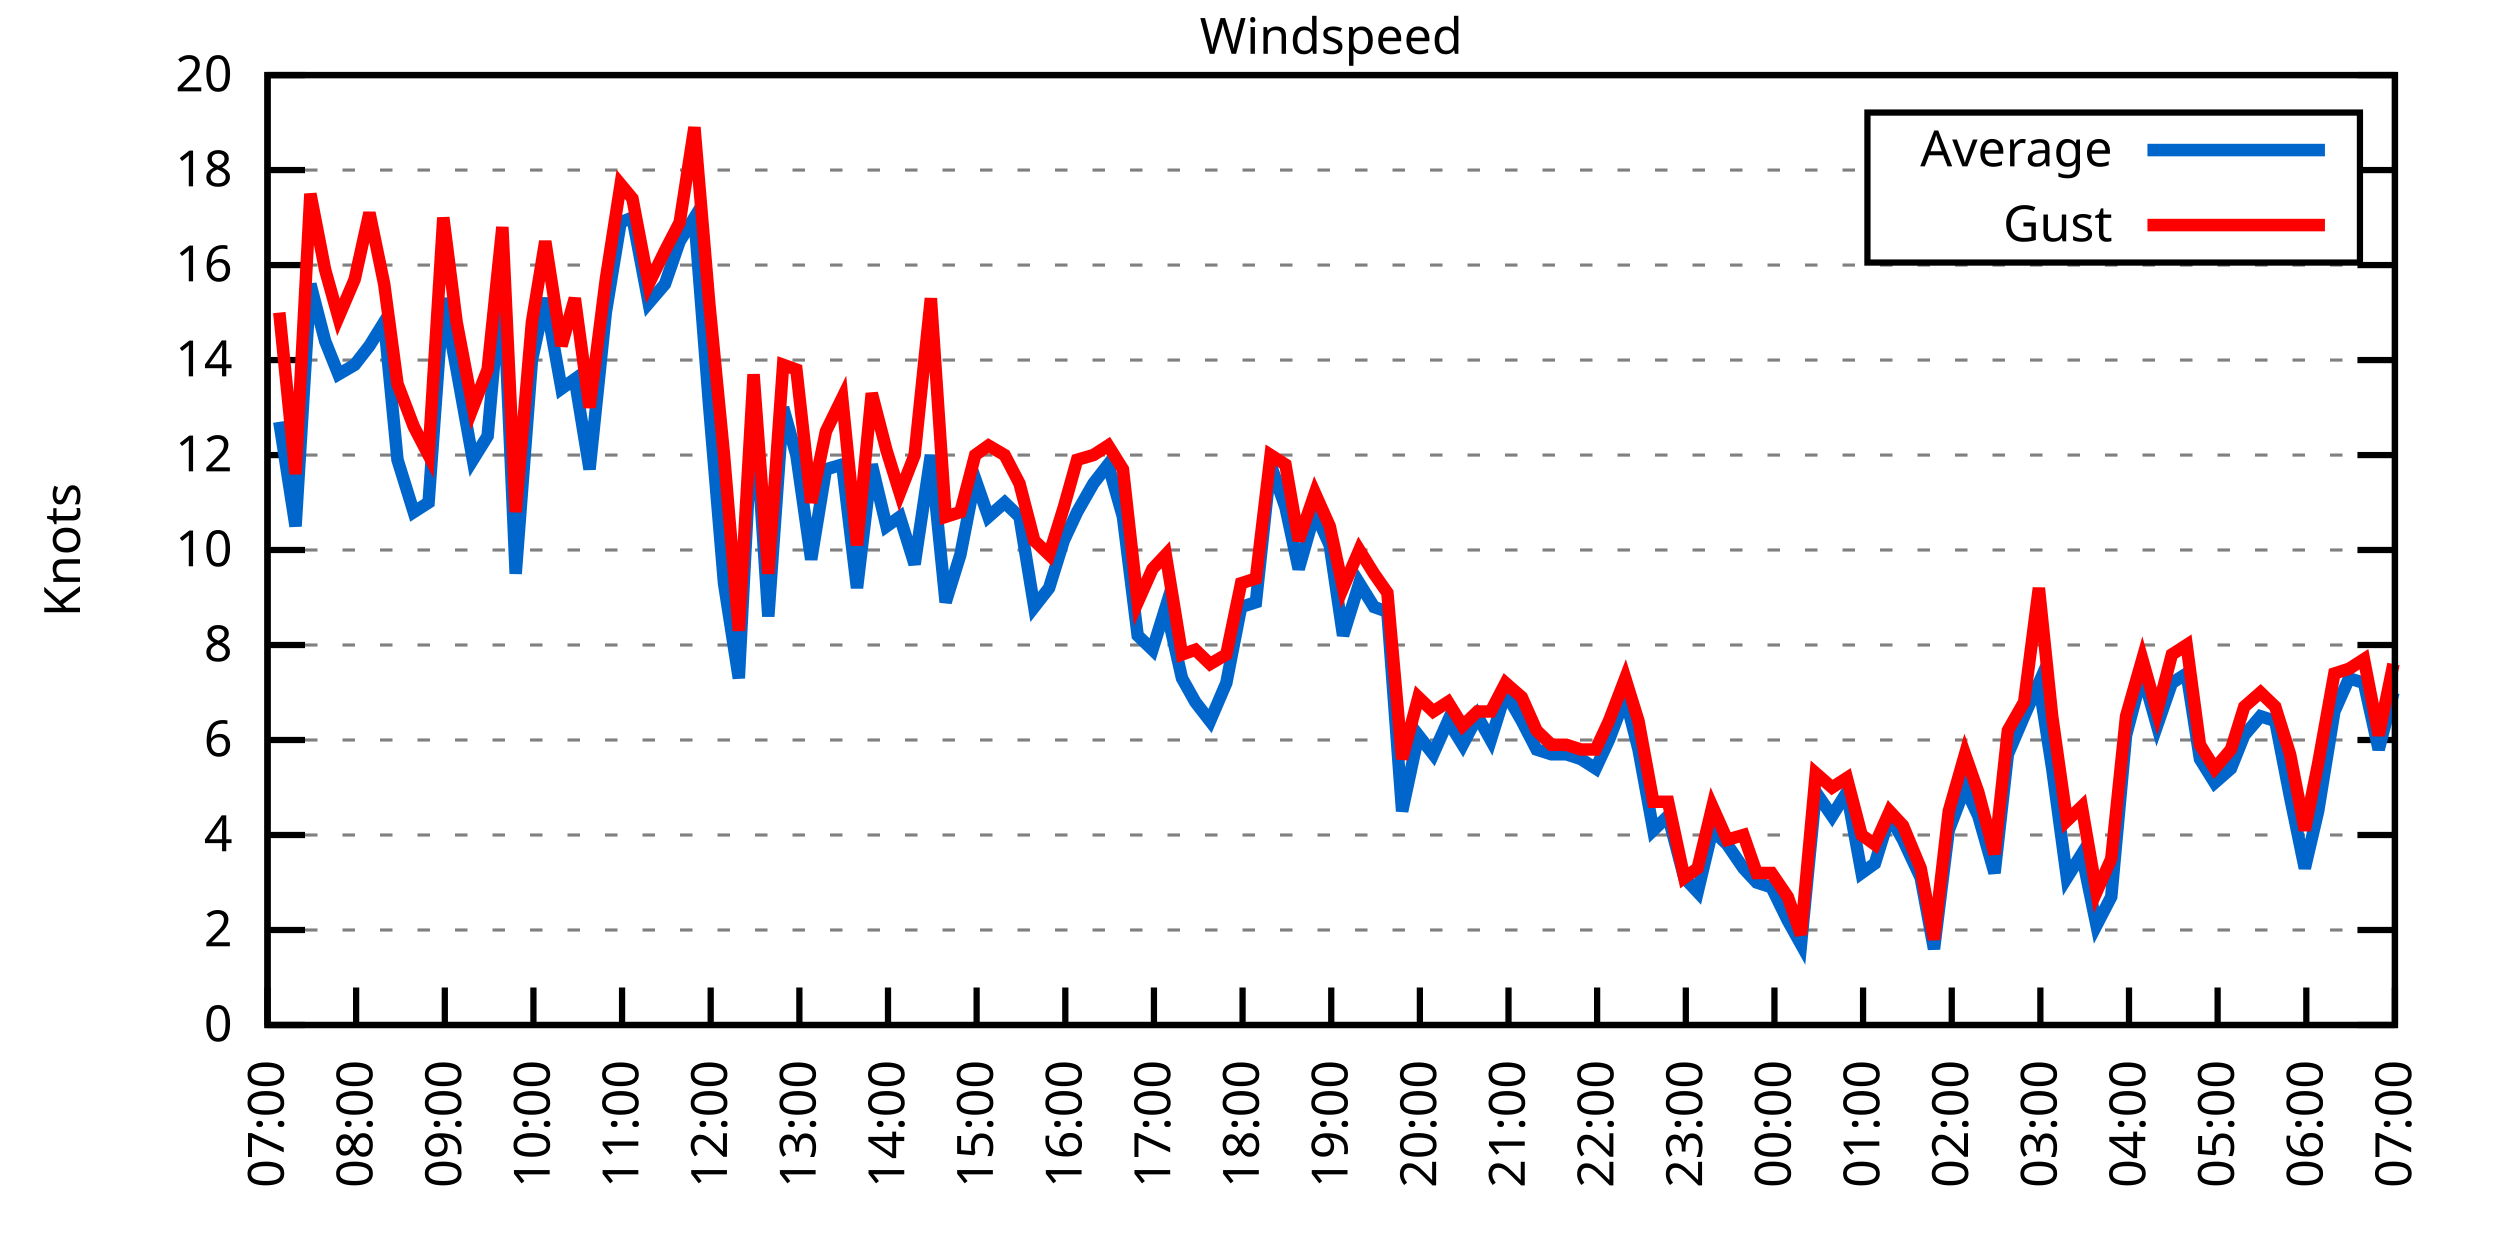
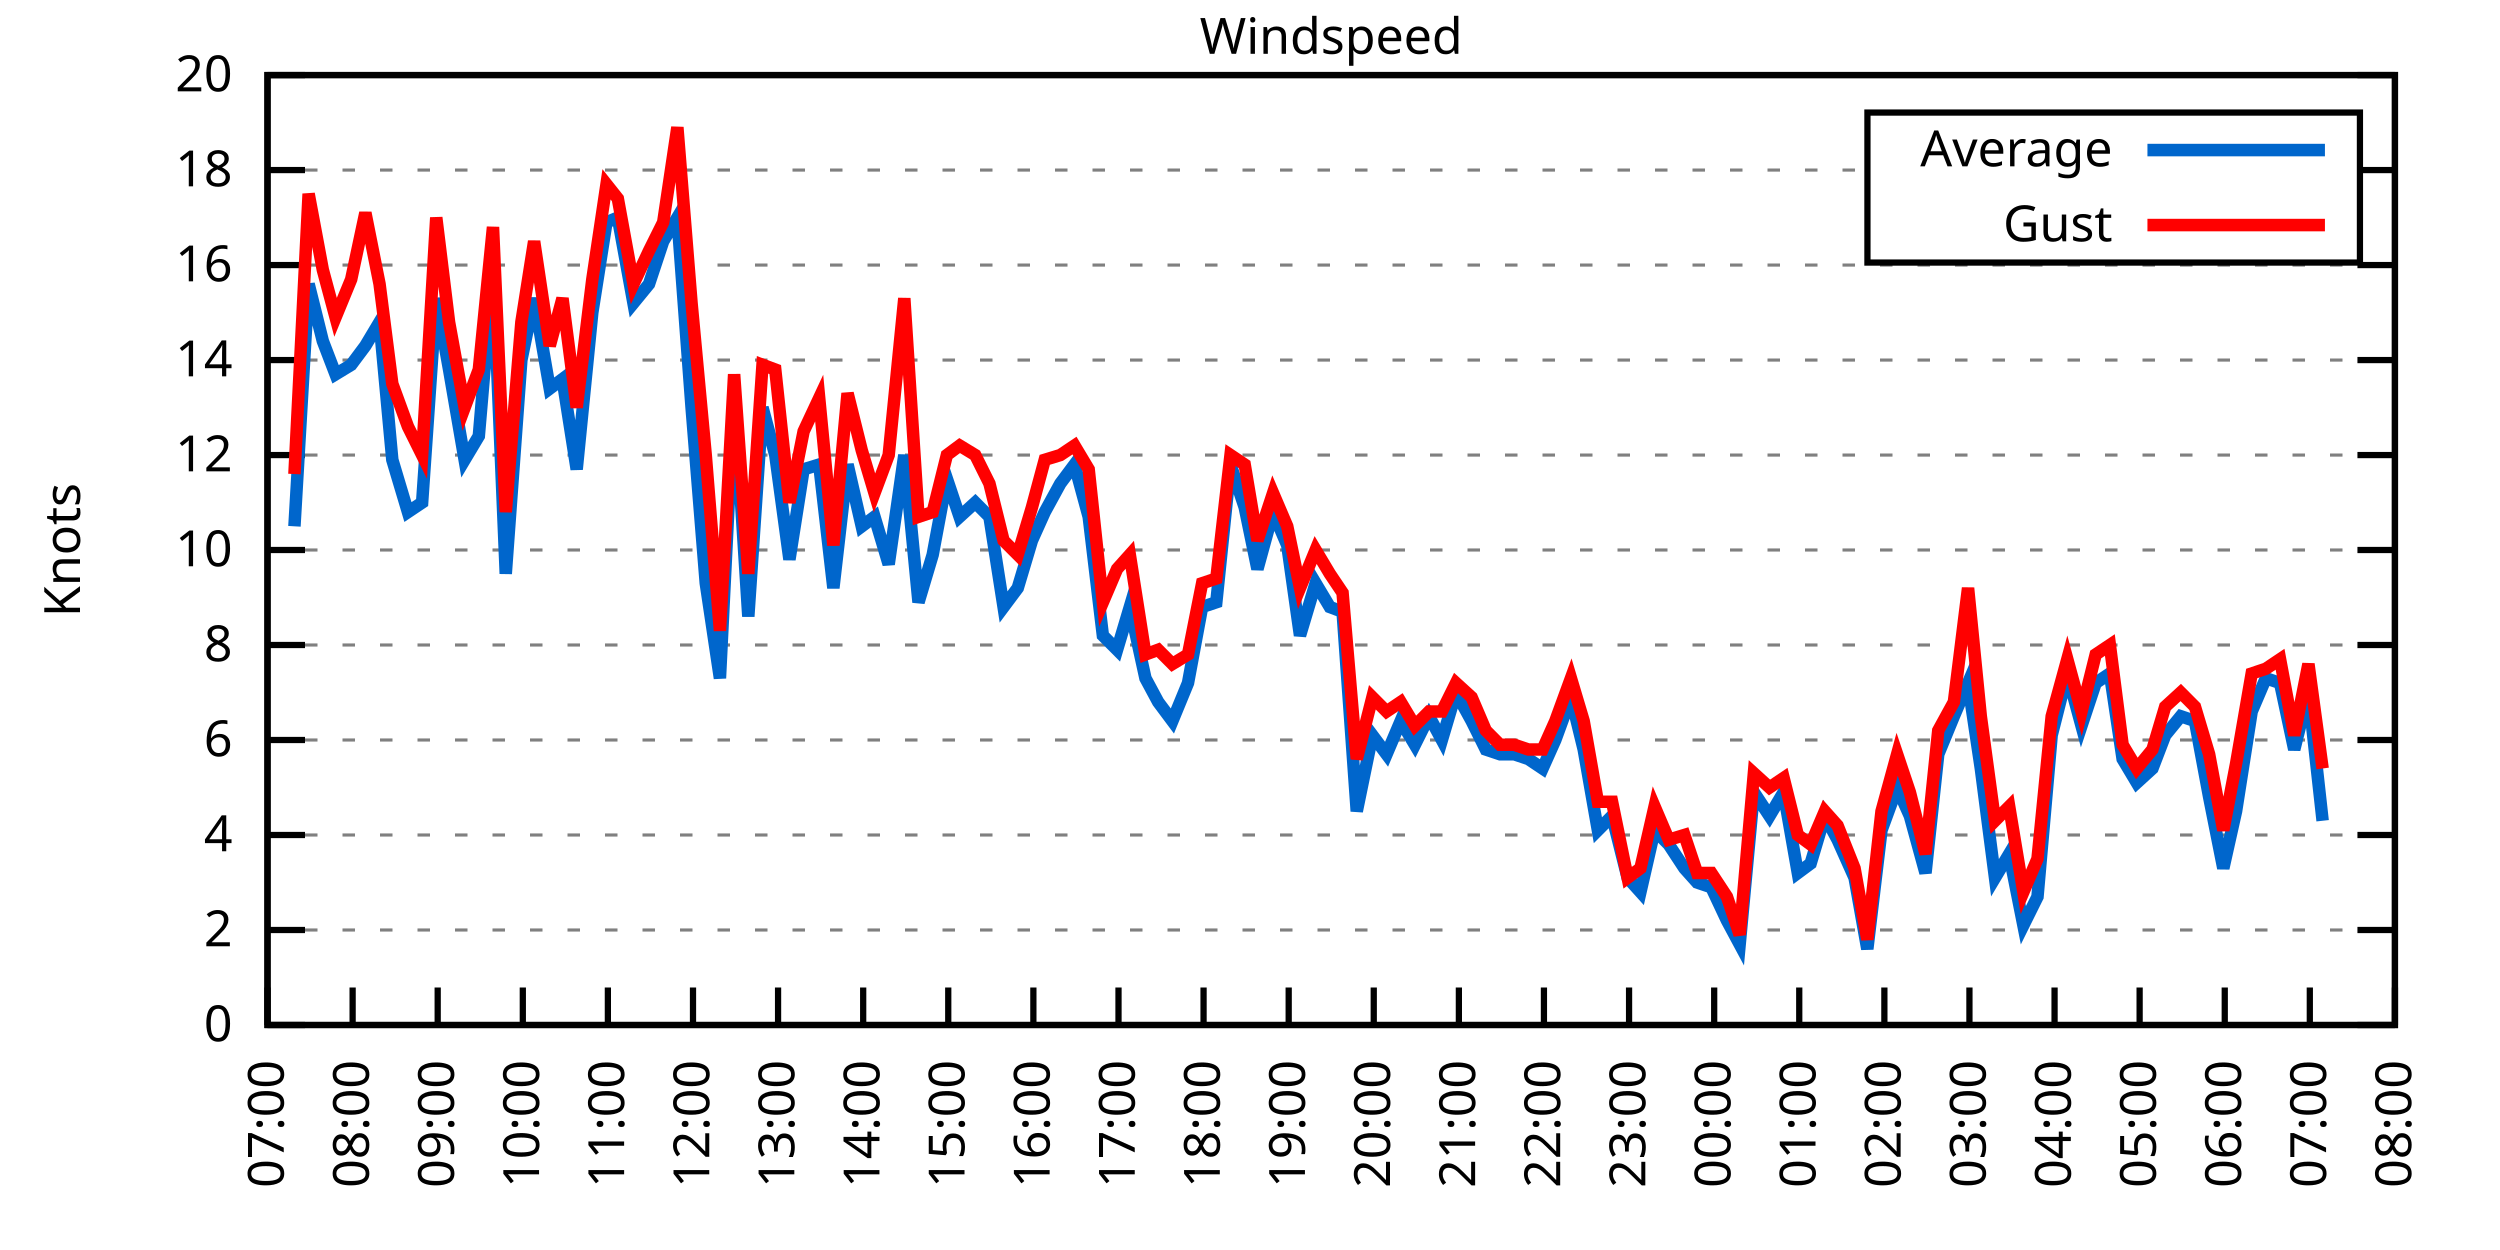
<svg xmlns="http://www.w3.org/2000/svg" xmlns:xlink="http://www.w3.org/1999/xlink" width="400" height="200" viewBox="0 0 400 200">
  <g id="gnuplot_canvas">
    <rect x="0" y="0" width="400" height="200" fill="none" />
    <defs>
      <circle id="gpDot" r="0.5" stroke-width="0.5" stroke="currentColor" />
      <path id="gpPt0" stroke-width="0.333" stroke="currentColor" d="M-1,0 h2 M0,-1 v2" />
      <path id="gpPt1" stroke-width="0.333" stroke="currentColor" d="M-1,-1 L1,1 M1,-1 L-1,1" />
      <path id="gpPt2" stroke-width="0.333" stroke="currentColor" d="M-1,0 L1,0 M0,-1 L0,1 M-1,-1 L1,1 M-1,1 L1,-1" />
      <rect id="gpPt3" stroke-width="0.333" stroke="currentColor" x="-1" y="-1" width="2" height="2" />
      <rect id="gpPt4" stroke-width="0.333" stroke="currentColor" fill="currentColor" x="-1" y="-1" width="2" height="2" />
      <circle id="gpPt5" stroke-width="0.333" stroke="currentColor" cx="0" cy="0" r="1" />
      <use xlink:href="#gpPt5" id="gpPt6" fill="currentColor" stroke="none" />
      <path id="gpPt7" stroke-width="0.333" stroke="currentColor" d="M0,-1.33 L-1.33,0.67 L1.33,0.67 z" />
      <use xlink:href="#gpPt7" id="gpPt8" fill="currentColor" stroke="none" />
      <use xlink:href="#gpPt7" id="gpPt9" stroke="currentColor" transform="rotate(180)" />
      <use xlink:href="#gpPt9" id="gpPt10" fill="currentColor" stroke="none" />
      <use xlink:href="#gpPt3" id="gpPt11" stroke="currentColor" transform="rotate(45)" />
      <use xlink:href="#gpPt11" id="gpPt12" fill="currentColor" stroke="none" />
      <path id="gpPt13" stroke-width="0.333" stroke="currentColor" d="M0,1.330 L1.265,0.411 L0.782,-1.067 L-0.782,-1.076 L-1.265,0.411 z" />
      <use xlink:href="#gpPt13" id="gpPt14" fill="currentColor" stroke="none" />
      <filter id="textbox" filterUnits="objectBoundingBox" x="0" y="0" height="1" width="1">
        <feFlood flood-color="white" flood-opacity="1" result="bgnd" />
        <feComposite in="SourceGraphic" in2="bgnd" operator="atop" />
      </filter>
      <filter id="greybox" filterUnits="objectBoundingBox" x="0" y="0" height="1" width="1">
        <feFlood flood-color="lightgrey" flood-opacity="1" result="grey" />
        <feComposite in="SourceGraphic" in2="grey" operator="atop" />
      </filter>
    </defs>
    <g fill="none" color="white" stroke="currentColor" stroke-width="1.00" stroke-linecap="butt" stroke-linejoin="miter">
</g>
    <g fill="none" color="black" stroke="currentColor" stroke-width="1.00" stroke-linecap="butt" stroke-linejoin="miter">
      <g stroke="none" shape-rendering="crispEdges">
        <polygon fill="rgb(255, 255, 255)" points="42.80,164.00 383.18,164.00 383.18,12.02 42.80,12.02 " />
      </g>
    </g>
    <g fill="none" color="black" stroke="currentColor" stroke-width="1.00" stroke-linecap="butt" stroke-linejoin="miter">
</g>
    <g fill="none" color="black" stroke="black" stroke-width="0.50" stroke-linecap="butt" stroke-linejoin="miter">
</g>
    <g fill="none" color="gray" stroke="currentColor" stroke-width="0.50" stroke-linecap="butt" stroke-linejoin="miter">
      <path stroke="gray" stroke-dasharray="2,4" class="gridline" d="M42.80,164.00 L383.19,164.00  " />
    </g>
    <g fill="none" color="gray" stroke="gray" stroke-width="1.00" stroke-linecap="butt" stroke-linejoin="miter">
</g>
    <g fill="none" color="black" stroke="currentColor" stroke-width="1.00" stroke-linecap="butt" stroke-linejoin="miter">
      <path stroke="black" d="M42.80,164.00 L48.80,164.00 M383.19,164.00 L377.19,164.00  " />
      <g transform="translate(37.20,166.60)" stroke="none" fill="black" font-family="Sans" font-size="8.00" text-anchor="end">
        <text>
          <tspan font-family="Sans"> 0</tspan>
        </text>
      </g>
    </g>
    <g fill="none" color="black" stroke="currentColor" stroke-width="1.00" stroke-linecap="butt" stroke-linejoin="miter">
</g>
    <g fill="none" color="black" stroke="black" stroke-width="0.50" stroke-linecap="butt" stroke-linejoin="miter">
</g>
    <g fill="none" color="gray" stroke="currentColor" stroke-width="0.50" stroke-linecap="butt" stroke-linejoin="miter">
      <path stroke="gray" stroke-dasharray="2,4" class="gridline" d="M42.80,148.80 L383.19,148.80  " />
    </g>
    <g fill="none" color="gray" stroke="gray" stroke-width="1.00" stroke-linecap="butt" stroke-linejoin="miter">
</g>
    <g fill="none" color="black" stroke="currentColor" stroke-width="1.00" stroke-linecap="butt" stroke-linejoin="miter">
      <path stroke="black" d="M42.80,148.80 L48.80,148.80 M383.19,148.80 L377.19,148.80  " />
      <g transform="translate(37.20,151.40)" stroke="none" fill="black" font-family="Sans" font-size="8.00" text-anchor="end">
        <text>
          <tspan font-family="Sans"> 2</tspan>
        </text>
      </g>
    </g>
    <g fill="none" color="black" stroke="currentColor" stroke-width="1.00" stroke-linecap="butt" stroke-linejoin="miter">
</g>
    <g fill="none" color="black" stroke="black" stroke-width="0.50" stroke-linecap="butt" stroke-linejoin="miter">
</g>
    <g fill="none" color="gray" stroke="currentColor" stroke-width="0.50" stroke-linecap="butt" stroke-linejoin="miter">
      <path stroke="gray" stroke-dasharray="2,4" class="gridline" d="M42.80,133.60 L383.19,133.60  " />
    </g>
    <g fill="none" color="gray" stroke="gray" stroke-width="1.00" stroke-linecap="butt" stroke-linejoin="miter">
</g>
    <g fill="none" color="black" stroke="currentColor" stroke-width="1.00" stroke-linecap="butt" stroke-linejoin="miter">
      <path stroke="black" d="M42.80,133.60 L48.80,133.60 M383.19,133.60 L377.19,133.60  " />
      <g transform="translate(37.20,136.20)" stroke="none" fill="black" font-family="Sans" font-size="8.00" text-anchor="end">
        <text>
          <tspan font-family="Sans"> 4</tspan>
        </text>
      </g>
    </g>
    <g fill="none" color="black" stroke="currentColor" stroke-width="1.00" stroke-linecap="butt" stroke-linejoin="miter">
</g>
    <g fill="none" color="black" stroke="black" stroke-width="0.50" stroke-linecap="butt" stroke-linejoin="miter">
</g>
    <g fill="none" color="gray" stroke="currentColor" stroke-width="0.50" stroke-linecap="butt" stroke-linejoin="miter">
      <path stroke="gray" stroke-dasharray="2,4" class="gridline" d="M42.80,118.40 L383.19,118.40  " />
    </g>
    <g fill="none" color="gray" stroke="gray" stroke-width="1.00" stroke-linecap="butt" stroke-linejoin="miter">
</g>
    <g fill="none" color="black" stroke="currentColor" stroke-width="1.00" stroke-linecap="butt" stroke-linejoin="miter">
      <path stroke="black" d="M42.80,118.40 L48.80,118.40 M383.19,118.40 L377.19,118.40  " />
      <g transform="translate(37.20,121.00)" stroke="none" fill="black" font-family="Sans" font-size="8.00" text-anchor="end">
        <text>
          <tspan font-family="Sans"> 6</tspan>
        </text>
      </g>
    </g>
    <g fill="none" color="black" stroke="currentColor" stroke-width="1.00" stroke-linecap="butt" stroke-linejoin="miter">
</g>
    <g fill="none" color="black" stroke="black" stroke-width="0.50" stroke-linecap="butt" stroke-linejoin="miter">
</g>
    <g fill="none" color="gray" stroke="currentColor" stroke-width="0.50" stroke-linecap="butt" stroke-linejoin="miter">
      <path stroke="gray" stroke-dasharray="2,4" class="gridline" d="M42.80,103.20 L383.19,103.20  " />
    </g>
    <g fill="none" color="gray" stroke="gray" stroke-width="1.00" stroke-linecap="butt" stroke-linejoin="miter">
</g>
    <g fill="none" color="black" stroke="currentColor" stroke-width="1.00" stroke-linecap="butt" stroke-linejoin="miter">
      <path stroke="black" d="M42.80,103.20 L48.80,103.20 M383.19,103.20 L377.19,103.20  " />
      <g transform="translate(37.20,105.80)" stroke="none" fill="black" font-family="Sans" font-size="8.00" text-anchor="end">
        <text>
          <tspan font-family="Sans"> 8</tspan>
        </text>
      </g>
    </g>
    <g fill="none" color="black" stroke="currentColor" stroke-width="1.00" stroke-linecap="butt" stroke-linejoin="miter">
</g>
    <g fill="none" color="black" stroke="black" stroke-width="0.50" stroke-linecap="butt" stroke-linejoin="miter">
</g>
    <g fill="none" color="gray" stroke="currentColor" stroke-width="0.50" stroke-linecap="butt" stroke-linejoin="miter">
      <path stroke="gray" stroke-dasharray="2,4" class="gridline" d="M42.80,88.00 L383.19,88.00  " />
    </g>
    <g fill="none" color="gray" stroke="gray" stroke-width="1.00" stroke-linecap="butt" stroke-linejoin="miter">
</g>
    <g fill="none" color="black" stroke="currentColor" stroke-width="1.00" stroke-linecap="butt" stroke-linejoin="miter">
      <path stroke="black" d="M42.80,88.00 L48.80,88.00 M383.19,88.00 L377.19,88.00  " />
      <g transform="translate(37.20,90.60)" stroke="none" fill="black" font-family="Sans" font-size="8.00" text-anchor="end">
        <text>
          <tspan font-family="Sans"> 10</tspan>
        </text>
      </g>
    </g>
    <g fill="none" color="black" stroke="currentColor" stroke-width="1.00" stroke-linecap="butt" stroke-linejoin="miter">
</g>
    <g fill="none" color="black" stroke="black" stroke-width="0.50" stroke-linecap="butt" stroke-linejoin="miter">
</g>
    <g fill="none" color="gray" stroke="currentColor" stroke-width="0.50" stroke-linecap="butt" stroke-linejoin="miter">
      <path stroke="gray" stroke-dasharray="2,4" class="gridline" d="M42.80,72.81 L383.19,72.81  " />
    </g>
    <g fill="none" color="gray" stroke="gray" stroke-width="1.00" stroke-linecap="butt" stroke-linejoin="miter">
</g>
    <g fill="none" color="black" stroke="currentColor" stroke-width="1.00" stroke-linecap="butt" stroke-linejoin="miter">
      <path stroke="black" d="M42.80,72.81 L48.80,72.81 M383.19,72.81 L377.19,72.81  " />
      <g transform="translate(37.20,75.41)" stroke="none" fill="black" font-family="Sans" font-size="8.00" text-anchor="end">
        <text>
          <tspan font-family="Sans"> 12</tspan>
        </text>
      </g>
    </g>
    <g fill="none" color="black" stroke="currentColor" stroke-width="1.00" stroke-linecap="butt" stroke-linejoin="miter">
</g>
    <g fill="none" color="black" stroke="black" stroke-width="0.50" stroke-linecap="butt" stroke-linejoin="miter">
</g>
    <g fill="none" color="gray" stroke="currentColor" stroke-width="0.50" stroke-linecap="butt" stroke-linejoin="miter">
      <path stroke="gray" stroke-dasharray="2,4" class="gridline" d="M42.80,57.61 L383.19,57.61  " />
    </g>
    <g fill="none" color="gray" stroke="gray" stroke-width="1.00" stroke-linecap="butt" stroke-linejoin="miter">
</g>
    <g fill="none" color="black" stroke="currentColor" stroke-width="1.00" stroke-linecap="butt" stroke-linejoin="miter">
      <path stroke="black" d="M42.80,57.61 L48.80,57.61 M383.19,57.61 L377.19,57.61  " />
      <g transform="translate(37.20,60.21)" stroke="none" fill="black" font-family="Sans" font-size="8.00" text-anchor="end">
        <text>
          <tspan font-family="Sans"> 14</tspan>
        </text>
      </g>
    </g>
    <g fill="none" color="black" stroke="currentColor" stroke-width="1.00" stroke-linecap="butt" stroke-linejoin="miter">
</g>
    <g fill="none" color="black" stroke="black" stroke-width="0.50" stroke-linecap="butt" stroke-linejoin="miter">
</g>
    <g fill="none" color="gray" stroke="currentColor" stroke-width="0.50" stroke-linecap="butt" stroke-linejoin="miter">
      <path stroke="gray" stroke-dasharray="2,4" class="gridline" d="M42.80,42.41 L383.19,42.41  " />
    </g>
    <g fill="none" color="gray" stroke="gray" stroke-width="1.00" stroke-linecap="butt" stroke-linejoin="miter">
</g>
    <g fill="none" color="black" stroke="currentColor" stroke-width="1.00" stroke-linecap="butt" stroke-linejoin="miter">
      <path stroke="black" d="M42.80,42.41 L48.80,42.41 M383.19,42.41 L377.19,42.41  " />
      <g transform="translate(37.20,45.01)" stroke="none" fill="black" font-family="Sans" font-size="8.00" text-anchor="end">
        <text>
          <tspan font-family="Sans"> 16</tspan>
        </text>
      </g>
    </g>
    <g fill="none" color="black" stroke="currentColor" stroke-width="1.00" stroke-linecap="butt" stroke-linejoin="miter">
</g>
    <g fill="none" color="black" stroke="black" stroke-width="0.50" stroke-linecap="butt" stroke-linejoin="miter">
</g>
    <g fill="none" color="gray" stroke="currentColor" stroke-width="0.50" stroke-linecap="butt" stroke-linejoin="miter">
      <path stroke="gray" stroke-dasharray="2,4" class="gridline" d="M42.80,27.21 L298.79,27.21 M377.59,27.21 L383.19,27.21  " />
    </g>
    <g fill="none" color="gray" stroke="gray" stroke-width="1.00" stroke-linecap="butt" stroke-linejoin="miter">
</g>
    <g fill="none" color="black" stroke="currentColor" stroke-width="1.00" stroke-linecap="butt" stroke-linejoin="miter">
      <path stroke="black" d="M42.80,27.21 L48.80,27.21 M383.19,27.21 L377.19,27.21  " />
      <g transform="translate(37.20,29.81)" stroke="none" fill="black" font-family="Sans" font-size="8.00" text-anchor="end">
        <text>
          <tspan font-family="Sans"> 18</tspan>
        </text>
      </g>
    </g>
    <g fill="none" color="black" stroke="currentColor" stroke-width="1.00" stroke-linecap="butt" stroke-linejoin="miter">
</g>
    <g fill="none" color="black" stroke="black" stroke-width="0.50" stroke-linecap="butt" stroke-linejoin="miter">
</g>
    <g fill="none" color="gray" stroke="currentColor" stroke-width="0.50" stroke-linecap="butt" stroke-linejoin="miter">
      <path stroke="gray" stroke-dasharray="2,4" class="gridline" d="M42.80,12.01 L383.19,12.01  " />
    </g>
    <g fill="none" color="gray" stroke="gray" stroke-width="1.00" stroke-linecap="butt" stroke-linejoin="miter">
</g>
    <g fill="none" color="black" stroke="currentColor" stroke-width="1.00" stroke-linecap="butt" stroke-linejoin="miter">
      <path stroke="black" d="M42.80,12.01 L48.80,12.01 M383.19,12.01 L377.19,12.01  " />
      <g transform="translate(37.20,14.61)" stroke="none" fill="black" font-family="Sans" font-size="8.00" text-anchor="end">
        <text>
          <tspan font-family="Sans"> 20</tspan>
        </text>
      </g>
    </g>
    <g fill="none" color="black" stroke="currentColor" stroke-width="1.00" stroke-linecap="butt" stroke-linejoin="miter">
      <path stroke="black" d="M42.80,164.00 L42.80,158.00  " />
      <g transform="translate(45.40,169.60) rotate(270.00)" stroke="none" fill="black" font-family="Sans" font-size="8.00" text-anchor="end">
        <text>
          <tspan font-family="Sans">07:00</tspan>
        </text>
      </g>
    </g>
    <g fill="none" color="black" stroke="currentColor" stroke-width="1.00" stroke-linecap="butt" stroke-linejoin="miter">
-       <path stroke="black" d="M56.98,164.00 L56.98,158.00  " />
-       <g transform="translate(59.58,169.60) rotate(270.00)" stroke="none" fill="black" font-family="Sans" font-size="8.00" text-anchor="end">
+       <path stroke="black" d="M56.42,164.00 L56.42,158.00  " />
+       <g transform="translate(59.02,169.60) rotate(270.00)" stroke="none" fill="black" font-family="Sans" font-size="8.00" text-anchor="end">
        <text>
          <tspan font-family="Sans">08:00</tspan>
        </text>
      </g>
    </g>
    <g fill="none" color="black" stroke="currentColor" stroke-width="1.00" stroke-linecap="butt" stroke-linejoin="miter">
-       <path stroke="black" d="M71.17,164.00 L71.17,158.00  " />
-       <g transform="translate(73.77,169.60) rotate(270.00)" stroke="none" fill="black" font-family="Sans" font-size="8.00" text-anchor="end">
+       <path stroke="black" d="M70.03,164.00 L70.03,158.00  " />
+       <g transform="translate(72.63,169.60) rotate(270.00)" stroke="none" fill="black" font-family="Sans" font-size="8.00" text-anchor="end">
        <text>
          <tspan font-family="Sans">09:00</tspan>
        </text>
      </g>
    </g>
    <g fill="none" color="black" stroke="currentColor" stroke-width="1.00" stroke-linecap="butt" stroke-linejoin="miter">
-       <path stroke="black" d="M85.35,164.00 L85.35,158.00  " />
-       <g transform="translate(87.95,169.60) rotate(270.00)" stroke="none" fill="black" font-family="Sans" font-size="8.00" text-anchor="end">
+       <path stroke="black" d="M83.65,164.00 L83.65,158.00  " />
+       <g transform="translate(86.25,169.60) rotate(270.00)" stroke="none" fill="black" font-family="Sans" font-size="8.00" text-anchor="end">
        <text>
          <tspan font-family="Sans">10:00</tspan>
        </text>
      </g>
    </g>
    <g fill="none" color="black" stroke="currentColor" stroke-width="1.00" stroke-linecap="butt" stroke-linejoin="miter">
-       <path stroke="black" d="M99.53,164.00 L99.53,158.00  " />
-       <g transform="translate(102.13,169.60) rotate(270.00)" stroke="none" fill="black" font-family="Sans" font-size="8.00" text-anchor="end">
+       <path stroke="black" d="M97.26,164.00 L97.26,158.00  " />
+       <g transform="translate(99.86,169.60) rotate(270.00)" stroke="none" fill="black" font-family="Sans" font-size="8.00" text-anchor="end">
        <text>
          <tspan font-family="Sans">11:00</tspan>
        </text>
      </g>
    </g>
    <g fill="none" color="black" stroke="currentColor" stroke-width="1.00" stroke-linecap="butt" stroke-linejoin="miter">
-       <path stroke="black" d="M113.71,164.00 L113.71,158.00  " />
-       <g transform="translate(116.31,169.60) rotate(270.00)" stroke="none" fill="black" font-family="Sans" font-size="8.00" text-anchor="end">
+       <path stroke="black" d="M110.88,164.00 L110.88,158.00  " />
+       <g transform="translate(113.48,169.60) rotate(270.00)" stroke="none" fill="black" font-family="Sans" font-size="8.00" text-anchor="end">
        <text>
          <tspan font-family="Sans">12:00</tspan>
        </text>
      </g>
    </g>
    <g fill="none" color="black" stroke="currentColor" stroke-width="1.00" stroke-linecap="butt" stroke-linejoin="miter">
-       <path stroke="black" d="M127.90,164.00 L127.90,158.00  " />
-       <g transform="translate(130.50,169.60) rotate(270.00)" stroke="none" fill="black" font-family="Sans" font-size="8.00" text-anchor="end">
+       <path stroke="black" d="M124.49,164.00 L124.49,158.00  " />
+       <g transform="translate(127.09,169.60) rotate(270.00)" stroke="none" fill="black" font-family="Sans" font-size="8.00" text-anchor="end">
        <text>
          <tspan font-family="Sans">13:00</tspan>
        </text>
      </g>
    </g>
    <g fill="none" color="black" stroke="currentColor" stroke-width="1.00" stroke-linecap="butt" stroke-linejoin="miter">
-       <path stroke="black" d="M142.08,164.00 L142.08,158.00  " />
-       <g transform="translate(144.68,169.60) rotate(270.00)" stroke="none" fill="black" font-family="Sans" font-size="8.00" text-anchor="end">
+       <path stroke="black" d="M138.11,164.00 L138.11,158.00  " />
+       <g transform="translate(140.71,169.60) rotate(270.00)" stroke="none" fill="black" font-family="Sans" font-size="8.00" text-anchor="end">
        <text>
          <tspan font-family="Sans">14:00</tspan>
        </text>
      </g>
    </g>
    <g fill="none" color="black" stroke="currentColor" stroke-width="1.00" stroke-linecap="butt" stroke-linejoin="miter">
-       <path stroke="black" d="M156.26,164.00 L156.26,158.00  " />
-       <g transform="translate(158.86,169.60) rotate(270.00)" stroke="none" fill="black" font-family="Sans" font-size="8.00" text-anchor="end">
+       <path stroke="black" d="M151.72,164.00 L151.72,158.00  " />
+       <g transform="translate(154.32,169.60) rotate(270.00)" stroke="none" fill="black" font-family="Sans" font-size="8.00" text-anchor="end">
        <text>
          <tspan font-family="Sans">15:00</tspan>
        </text>
      </g>
    </g>
    <g fill="none" color="black" stroke="currentColor" stroke-width="1.00" stroke-linecap="butt" stroke-linejoin="miter">
-       <path stroke="black" d="M170.45,164.00 L170.45,158.00  " />
-       <g transform="translate(173.05,169.60) rotate(270.00)" stroke="none" fill="black" font-family="Sans" font-size="8.00" text-anchor="end">
+       <path stroke="black" d="M165.34,164.00 L165.34,158.00  " />
+       <g transform="translate(167.94,169.60) rotate(270.00)" stroke="none" fill="black" font-family="Sans" font-size="8.00" text-anchor="end">
        <text>
          <tspan font-family="Sans">16:00</tspan>
        </text>
      </g>
    </g>
    <g fill="none" color="black" stroke="currentColor" stroke-width="1.00" stroke-linecap="butt" stroke-linejoin="miter">
-       <path stroke="black" d="M184.63,164.00 L184.63,158.00  " />
-       <g transform="translate(187.23,169.60) rotate(270.00)" stroke="none" fill="black" font-family="Sans" font-size="8.00" text-anchor="end">
+       <path stroke="black" d="M178.96,164.00 L178.96,158.00  " />
+       <g transform="translate(181.56,169.60) rotate(270.00)" stroke="none" fill="black" font-family="Sans" font-size="8.00" text-anchor="end">
        <text>
          <tspan font-family="Sans">17:00</tspan>
        </text>
      </g>
    </g>
    <g fill="none" color="black" stroke="currentColor" stroke-width="1.00" stroke-linecap="butt" stroke-linejoin="miter">
-       <path stroke="black" d="M198.81,164.00 L198.81,158.00  " />
-       <g transform="translate(201.41,169.60) rotate(270.00)" stroke="none" fill="black" font-family="Sans" font-size="8.00" text-anchor="end">
+       <path stroke="black" d="M192.57,164.00 L192.57,158.00  " />
+       <g transform="translate(195.17,169.60) rotate(270.00)" stroke="none" fill="black" font-family="Sans" font-size="8.00" text-anchor="end">
        <text>
          <tspan font-family="Sans">18:00</tspan>
        </text>
      </g>
    </g>
    <g fill="none" color="black" stroke="currentColor" stroke-width="1.00" stroke-linecap="butt" stroke-linejoin="miter">
-       <path stroke="black" d="M213.00,164.00 L213.00,158.00  " />
-       <g transform="translate(215.60,169.60) rotate(270.00)" stroke="none" fill="black" font-family="Sans" font-size="8.00" text-anchor="end">
+       <path stroke="black" d="M206.19,164.00 L206.19,158.00  " />
+       <g transform="translate(208.79,169.60) rotate(270.00)" stroke="none" fill="black" font-family="Sans" font-size="8.00" text-anchor="end">
        <text>
          <tspan font-family="Sans">19:00</tspan>
        </text>
      </g>
    </g>
    <g fill="none" color="black" stroke="currentColor" stroke-width="1.00" stroke-linecap="butt" stroke-linejoin="miter">
-       <path stroke="black" d="M227.18,164.00 L227.18,158.00  " />
-       <g transform="translate(229.78,169.60) rotate(270.00)" stroke="none" fill="black" font-family="Sans" font-size="8.00" text-anchor="end">
+       <path stroke="black" d="M219.80,164.00 L219.80,158.00  " />
+       <g transform="translate(222.40,169.60) rotate(270.00)" stroke="none" fill="black" font-family="Sans" font-size="8.00" text-anchor="end">
        <text>
          <tspan font-family="Sans">20:00</tspan>
        </text>
      </g>
    </g>
    <g fill="none" color="black" stroke="currentColor" stroke-width="1.00" stroke-linecap="butt" stroke-linejoin="miter">
-       <path stroke="black" d="M241.36,164.00 L241.36,158.00  " />
-       <g transform="translate(243.96,169.60) rotate(270.00)" stroke="none" fill="black" font-family="Sans" font-size="8.00" text-anchor="end">
+       <path stroke="black" d="M233.42,164.00 L233.42,158.00  " />
+       <g transform="translate(236.02,169.60) rotate(270.00)" stroke="none" fill="black" font-family="Sans" font-size="8.00" text-anchor="end">
        <text>
          <tspan font-family="Sans">21:00</tspan>
        </text>
      </g>
    </g>
    <g fill="none" color="black" stroke="currentColor" stroke-width="1.00" stroke-linecap="butt" stroke-linejoin="miter">
-       <path stroke="black" d="M255.54,164.00 L255.54,158.00  " />
-       <g transform="translate(258.14,169.60) rotate(270.00)" stroke="none" fill="black" font-family="Sans" font-size="8.00" text-anchor="end">
+       <path stroke="black" d="M247.03,164.00 L247.03,158.00  " />
+       <g transform="translate(249.63,169.60) rotate(270.00)" stroke="none" fill="black" font-family="Sans" font-size="8.00" text-anchor="end">
        <text>
          <tspan font-family="Sans">22:00</tspan>
        </text>
      </g>
    </g>
    <g fill="none" color="black" stroke="currentColor" stroke-width="1.00" stroke-linecap="butt" stroke-linejoin="miter">
-       <path stroke="black" d="M269.73,164.00 L269.73,158.00  " />
-       <g transform="translate(272.33,169.60) rotate(270.00)" stroke="none" fill="black" font-family="Sans" font-size="8.00" text-anchor="end">
+       <path stroke="black" d="M260.65,164.00 L260.65,158.00  " />
+       <g transform="translate(263.25,169.60) rotate(270.00)" stroke="none" fill="black" font-family="Sans" font-size="8.00" text-anchor="end">
        <text>
          <tspan font-family="Sans">23:00</tspan>
        </text>
      </g>
    </g>
    <g fill="none" color="black" stroke="currentColor" stroke-width="1.00" stroke-linecap="butt" stroke-linejoin="miter">
-       <path stroke="black" d="M283.91,164.00 L283.91,158.00  " />
-       <g transform="translate(286.51,169.60) rotate(270.00)" stroke="none" fill="black" font-family="Sans" font-size="8.00" text-anchor="end">
+       <path stroke="black" d="M274.27,164.00 L274.27,158.00  " />
+       <g transform="translate(276.87,169.60) rotate(270.00)" stroke="none" fill="black" font-family="Sans" font-size="8.00" text-anchor="end">
        <text>
          <tspan font-family="Sans">00:00</tspan>
        </text>
      </g>
    </g>
    <g fill="none" color="black" stroke="currentColor" stroke-width="1.00" stroke-linecap="butt" stroke-linejoin="miter">
-       <path stroke="black" d="M298.09,164.00 L298.09,158.00  " />
-       <g transform="translate(300.69,169.60) rotate(270.00)" stroke="none" fill="black" font-family="Sans" font-size="8.00" text-anchor="end">
+       <path stroke="black" d="M287.88,164.00 L287.88,158.00  " />
+       <g transform="translate(290.48,169.60) rotate(270.00)" stroke="none" fill="black" font-family="Sans" font-size="8.00" text-anchor="end">
        <text>
          <tspan font-family="Sans">01:00</tspan>
        </text>
      </g>
    </g>
    <g fill="none" color="black" stroke="currentColor" stroke-width="1.00" stroke-linecap="butt" stroke-linejoin="miter">
-       <path stroke="black" d="M312.28,164.00 L312.28,158.00  " />
-       <g transform="translate(314.88,169.60) rotate(270.00)" stroke="none" fill="black" font-family="Sans" font-size="8.00" text-anchor="end">
+       <path stroke="black" d="M301.50,164.00 L301.50,158.00  " />
+       <g transform="translate(304.10,169.60) rotate(270.00)" stroke="none" fill="black" font-family="Sans" font-size="8.00" text-anchor="end">
        <text>
          <tspan font-family="Sans">02:00</tspan>
        </text>
      </g>
    </g>
    <g fill="none" color="black" stroke="currentColor" stroke-width="1.00" stroke-linecap="butt" stroke-linejoin="miter">
-       <path stroke="black" d="M326.46,164.00 L326.46,158.00  " />
-       <g transform="translate(329.06,169.60) rotate(270.00)" stroke="none" fill="black" font-family="Sans" font-size="8.00" text-anchor="end">
+       <path stroke="black" d="M315.11,164.00 L315.11,158.00  " />
+       <g transform="translate(317.71,169.60) rotate(270.00)" stroke="none" fill="black" font-family="Sans" font-size="8.00" text-anchor="end">
        <text>
          <tspan font-family="Sans">03:00</tspan>
        </text>
      </g>
    </g>
    <g fill="none" color="black" stroke="currentColor" stroke-width="1.00" stroke-linecap="butt" stroke-linejoin="miter">
-       <path stroke="black" d="M340.64,164.00 L340.64,158.00  " />
-       <g transform="translate(343.24,169.60) rotate(270.00)" stroke="none" fill="black" font-family="Sans" font-size="8.00" text-anchor="end">
+       <path stroke="black" d="M328.73,164.00 L328.73,158.00  " />
+       <g transform="translate(331.33,169.60) rotate(270.00)" stroke="none" fill="black" font-family="Sans" font-size="8.00" text-anchor="end">
        <text>
          <tspan font-family="Sans">04:00</tspan>
        </text>
      </g>
    </g>
    <g fill="none" color="black" stroke="currentColor" stroke-width="1.00" stroke-linecap="butt" stroke-linejoin="miter">
-       <path stroke="black" d="M354.82,164.00 L354.82,158.00  " />
-       <g transform="translate(357.42,169.60) rotate(270.00)" stroke="none" fill="black" font-family="Sans" font-size="8.00" text-anchor="end">
+       <path stroke="black" d="M342.34,164.00 L342.34,158.00  " />
+       <g transform="translate(344.94,169.60) rotate(270.00)" stroke="none" fill="black" font-family="Sans" font-size="8.00" text-anchor="end">
        <text>
          <tspan font-family="Sans">05:00</tspan>
        </text>
      </g>
    </g>
    <g fill="none" color="black" stroke="currentColor" stroke-width="1.00" stroke-linecap="butt" stroke-linejoin="miter">
-       <path stroke="black" d="M369.01,164.00 L369.01,158.00  " />
-       <g transform="translate(371.61,169.60) rotate(270.00)" stroke="none" fill="black" font-family="Sans" font-size="8.00" text-anchor="end">
+       <path stroke="black" d="M355.96,164.00 L355.96,158.00  " />
+       <g transform="translate(358.56,169.60) rotate(270.00)" stroke="none" fill="black" font-family="Sans" font-size="8.00" text-anchor="end">
        <text>
          <tspan font-family="Sans">06:00</tspan>
+         </text>
+       </g>
+     </g>
+     <g fill="none" color="black" stroke="currentColor" stroke-width="1.00" stroke-linecap="butt" stroke-linejoin="miter">
+       <path stroke="black" d="M369.57,164.00 L369.57,158.00  " />
+       <g transform="translate(372.17,169.60) rotate(270.00)" stroke="none" fill="black" font-family="Sans" font-size="8.00" text-anchor="end">
+         <text>
+           <tspan font-family="Sans">07:00</tspan>
        </text>
      </g>
    </g>
    <g fill="none" color="black" stroke="currentColor" stroke-width="1.00" stroke-linecap="butt" stroke-linejoin="miter">
      <path stroke="black" d="M383.19,164.00 L383.19,158.00  " />
      <g transform="translate(385.79,169.60) rotate(270.00)" stroke="none" fill="black" font-family="Sans" font-size="8.00" text-anchor="end">
        <text>
-           <tspan font-family="Sans">07:00</tspan>
+           <tspan font-family="Sans">08:00</tspan>
        </text>
      </g>
    </g>
    <g fill="none" color="black" stroke="currentColor" stroke-width="1.00" stroke-linecap="butt" stroke-linejoin="miter">
</g>
    <g fill="none" color="black" stroke="currentColor" stroke-width="1.00" stroke-linecap="butt" stroke-linejoin="miter">
      <path stroke="black" d="M42.80,12.01 L42.80,164.00 L383.19,164.00 L383.19,12.01 L42.80,12.01 Z  " />
    </g>
    <g fill="none" color="black" stroke="currentColor" stroke-width="1.00" stroke-linecap="butt" stroke-linejoin="miter">
</g>
    <g fill="none" color="black" stroke="currentColor" stroke-width="1.00" stroke-linecap="butt" stroke-linejoin="miter">
      <path stroke="black" d="M298.79,42.01 L298.79,18.01 L377.59,18.01 L377.59,42.01 L298.79,42.01 Z  " />
    </g>
    <g id="Windspeed_plot_1">
      <g fill="none" color="white" stroke="black" stroke-width="2.00" stroke-linecap="butt" stroke-linejoin="miter">
</g>
      <g fill="none" color="black" stroke="currentColor" stroke-width="2.00" stroke-linecap="butt" stroke-linejoin="miter">
        <g transform="translate(337.99,26.61)" stroke="none" fill="black" font-family="Sans" font-size="8.00" text-anchor="end">
          <text>
            <tspan font-family="Sans">Average</tspan>
          </text>
        </g>
      </g>
      <g fill="none" color="black" stroke="currentColor" stroke-width="2.00" stroke-linecap="butt" stroke-linejoin="miter">
-         <path stroke="rgb(  0, 102, 204)" d="M343.59,24.01 L371.99,24.01 M44.69,67.49 L47.29,84.21 L49.66,45.45 L52.02,54.57 L54.15,59.89 L56.75,58.37   L59.11,55.33 L61.47,51.53 L63.60,73.57 L66.20,81.93 L68.57,80.41 L70.93,47.73 L73.06,59.13 L75.66,73.57   L78.02,69.77 L80.38,43.17 L82.51,91.80 L85.11,57.61 L87.24,47.73 L89.84,62.17 L91.97,60.65 L94.33,75.09   L96.93,50.01 L99.30,35.57 L101.19,34.81 L103.79,48.49 L106.39,45.45 L108.75,38.61 L111.11,34.81 L113.48,65.21   L115.84,93.32 L118.21,108.52 L120.57,62.93 L122.93,98.64 L125.30,65.21 L127.42,72.81 L129.79,89.52 L132.15,75.09   L134.75,74.33 L137.12,94.08 L139.48,74.33 L141.84,84.21 L143.97,82.69 L146.34,90.28 L148.94,72.81 L151.30,96.36   L153.66,88.76 L156.03,76.61 L158.15,82.69 L160.75,80.41 L163.12,82.69 L165.48,97.12 L167.85,94.08 L170.21,86.49   L172.34,81.93 L174.94,77.37 L177.30,74.33 L179.67,82.69 L182.03,101.68 L184.39,103.96 L186.52,97.12 L189.12,108.52   L191.25,112.32 L193.61,115.36 L196.21,109.28 L198.58,97.12 L200.94,96.36 L203.30,74.33 L205.67,81.17 L207.79,91.04   L210.39,81.93 L212.76,87.25 L214.89,101.68 L217.49,93.32 L219.85,97.12 L221.98,97.88 L224.34,129.80 L226.94,117.64   L229.31,120.68 L231.67,115.36 L234.03,119.16 L236.40,114.60 L238.52,118.40 L240.89,110.80 L243.49,115.36 L245.85,119.92   L248.22,120.68 L250.58,120.68 L252.94,121.44 L255.31,122.96 L257.43,118.40 L260.04,111.56 L262.16,119.92 L264.53,132.84   L266.89,130.56 L269.49,140.44 L271.62,142.72 L273.98,132.84 L276.35,135.12 L278.95,138.92 L281.07,141.20 L283.44,141.96   L286.04,147.28 L288.16,151.08 L290.53,126.76 L293.13,130.56 L295.49,126.76 L297.86,139.68 L299.98,138.16 L302.35,130.56   L304.47,134.36 L307.31,140.44 L309.44,151.84 L311.80,132.84 L314.40,126.00 L316.53,130.56 L319.13,139.68 L321.26,120.68   L323.86,114.60 L326.22,109.28 L328.35,122.96 L330.71,140.44 L333.08,136.64 L335.44,148.04 L337.80,143.48 L340.17,117.64   L342.77,107.76 L345.13,116.12 L347.50,109.28 L349.86,107.76 L351.99,121.44 L354.35,125.24 L356.95,122.96 L359.08,117.64   L361.68,114.60 L364.04,115.36 L366.41,127.52 L368.77,138.92 L370.90,129.80 L373.50,113.84 L375.86,108.52 L378.23,109.28   L380.59,119.92 L382.95,110.80  " />
+         <path stroke="rgb(  0, 102, 204)" d="M343.59,24.01 L371.99,24.01 M47.11,84.21 L49.38,45.45 L51.65,54.57 L53.69,59.89 L56.19,58.37 L58.46,55.33   L60.73,51.53 L62.77,73.57 L65.27,81.93 L67.54,80.41 L69.80,47.73 L71.85,59.13 L74.34,73.57 L76.61,69.77   L78.88,43.17 L80.92,91.80 L83.42,57.61 L85.46,47.73 L87.96,62.17 L90.00,60.65 L92.27,75.09 L94.77,50.01   L97.04,35.57 L98.85,34.81 L101.35,48.49 L103.84,45.45 L106.11,38.61 L108.38,34.81 L110.65,65.21 L112.92,93.32   L115.19,108.52 L117.46,62.93 L119.73,98.64 L122.00,65.21 L124.04,72.81 L126.31,89.52 L128.58,75.09 L131.07,74.33   L133.34,94.08 L135.61,74.33 L137.88,84.21 L139.92,82.69 L142.19,90.28 L144.69,72.81 L146.96,96.36 L149.23,88.76   L151.50,76.61 L153.54,82.69 L156.04,80.41 L158.31,82.69 L160.57,97.12 L162.84,94.08 L165.11,86.49 L167.16,81.93   L169.65,77.37 L171.92,74.33 L174.19,82.69 L176.46,101.68 L178.73,103.96 L180.77,97.12 L183.27,108.52 L185.31,112.32   L187.58,115.36 L190.08,109.28 L192.34,97.12 L194.61,96.36 L196.88,74.33 L199.15,81.17 L201.19,91.04 L203.69,81.93   L205.96,87.25 L208.00,101.68 L210.50,93.32 L212.77,97.12 L214.81,97.88 L217.08,129.80 L219.58,117.64 L221.85,120.68   L224.11,115.36 L226.38,119.16 L228.65,114.60 L230.70,118.40 L232.96,110.80 L235.46,115.36 L237.73,119.92 L240.00,120.68   L242.27,120.68 L244.54,121.44 L246.81,122.96 L248.85,118.40 L251.35,111.56 L253.39,119.92 L255.66,132.84 L257.93,130.56   L260.42,140.44 L262.47,142.72 L264.73,132.84 L267.00,135.12 L269.50,138.92 L271.54,141.20 L273.81,141.96 L276.31,147.28   L278.35,151.08 L280.62,126.76 L283.12,130.56 L285.38,126.76 L287.65,139.68 L289.70,138.16 L291.97,130.56 L294.01,134.36   L296.73,140.44 L298.77,151.84 L301.04,132.84 L303.54,126.00 L305.58,130.56 L308.08,139.68 L310.12,120.68 L312.62,114.60   L314.89,109.28 L316.93,122.96 L319.20,140.44 L321.47,136.64 L323.74,148.04 L326.00,143.48 L328.27,117.64 L330.77,107.76   L333.04,116.12 L335.31,109.28 L337.58,107.76 L339.62,121.44 L341.89,125.24 L344.39,122.96 L346.43,117.64 L348.92,114.60   L351.19,115.36 L353.46,127.52 L355.73,138.92 L357.77,129.80 L360.27,113.84 L362.54,108.52 L364.81,109.28 L367.08,119.92   L369.35,110.80 L371.62,131.32  " />
      </g>
    </g>
    <g id="Windspeed_plot_2">
      <g fill="none" color="black" stroke="currentColor" stroke-width="2.00" stroke-linecap="butt" stroke-linejoin="miter">
        <g transform="translate(337.99,38.61)" stroke="none" fill="black" font-family="Sans" font-size="8.00" text-anchor="end">
          <text>
            <tspan font-family="Sans">Gust</tspan>
          </text>
        </g>
      </g>
      <g fill="none" color="black" stroke="currentColor" stroke-width="2.00" stroke-linecap="butt" stroke-linejoin="miter">
-         <path stroke="rgb(255,   0,   0)" d="M343.59,36.01 L371.99,36.01 M44.69,50.01 L47.29,75.85 L49.66,31.01 L52.02,43.17 L54.15,50.77 L56.75,44.69   L59.11,34.05 L61.47,45.45 L63.60,61.41 L66.20,68.25 L68.57,72.81 L70.93,34.81 L73.06,51.53 L75.66,65.21   L78.02,59.13 L80.38,36.33 L82.51,81.93 L85.11,51.53 L87.24,38.61 L89.84,55.33 L91.97,47.73 L94.33,65.21   L96.93,44.69 L99.30,29.49 L101.19,31.77 L103.79,45.45 L106.39,40.13 L108.75,35.57 L111.11,20.37 L113.48,48.49   L115.84,72.81 L118.21,100.92 L120.57,59.89 L122.93,91.80 L125.30,58.37 L127.42,59.13 L129.79,80.41 L132.15,69.01   L134.75,63.69 L137.12,87.25 L139.48,62.93 L141.84,72.05 L143.97,78.89 L146.34,72.81 L148.94,47.73 L151.30,82.69   L153.66,81.93 L156.03,72.81 L158.15,71.29 L160.75,72.81 L163.12,77.37 L165.48,86.49 L167.85,88.76 L170.21,81.17   L172.34,73.57 L174.94,72.81 L177.30,71.29 L179.67,75.09 L182.03,96.36 L184.39,91.04 L186.52,88.76 L189.12,104.72   L191.25,103.96 L193.61,106.24 L196.21,104.72 L198.58,93.32 L200.94,92.56 L203.30,72.81 L205.67,74.33 L207.79,86.49   L210.39,78.89 L212.76,84.21 L214.89,94.08 L217.49,88.00 L219.85,91.80 L221.98,94.84 L224.34,121.44 L226.94,111.56   L229.31,113.84 L231.67,112.32 L234.03,116.12 L236.40,113.84 L238.52,113.84 L240.89,109.28 L243.49,111.56 L245.85,116.88   L248.22,119.16 L250.58,119.16 L252.94,119.92 L255.31,119.92 L257.43,115.36 L260.04,108.52 L262.16,115.36 L264.53,128.28   L266.89,128.28 L269.49,140.44 L271.62,138.92 L273.98,129.04 L276.35,134.36 L278.95,133.60 L281.07,139.68 L283.44,139.68   L286.04,143.48 L288.16,149.56 L290.53,123.72 L293.13,126.00 L295.49,124.48 L297.86,133.60 L299.98,135.12 L302.35,129.80   L304.47,132.08 L307.31,138.92 L309.44,150.32 L311.80,129.80 L314.40,120.68 L316.53,126.76 L319.13,136.64 L321.26,116.88   L323.86,112.32 L326.22,94.08 L328.35,114.60 L330.71,131.32 L333.08,129.04 L335.44,142.72 L337.80,137.40 L340.17,114.60   L342.77,105.48 L345.13,113.84 L347.50,104.72 L349.86,103.20 L351.99,119.16 L354.35,122.96 L356.95,119.92 L359.08,113.08   L361.68,110.80 L364.04,113.08 L366.41,120.68 L368.77,132.84 L370.90,122.20 L373.50,107.76 L375.86,107.00 L378.23,105.48   L380.59,117.64 L382.95,106.24  " />
+         <path stroke="rgb(255,   0,   0)" d="M343.59,36.01 L371.99,36.01 M47.11,75.85 L49.38,31.01 L51.65,43.17 L53.69,50.77 L56.19,44.69 L58.46,34.05   L60.73,45.45 L62.77,61.41 L65.27,68.25 L67.54,72.81 L69.80,34.81 L71.85,51.53 L74.34,65.21 L76.61,59.13   L78.88,36.33 L80.92,81.93 L83.42,51.53 L85.46,38.61 L87.96,55.33 L90.00,47.73 L92.27,65.21 L94.77,44.69   L97.04,29.49 L98.85,31.77 L101.35,45.45 L103.84,40.13 L106.11,35.57 L108.38,20.37 L110.65,48.49 L112.92,72.81   L115.19,100.92 L117.46,59.89 L119.73,91.80 L122.00,58.37 L124.04,59.13 L126.31,80.41 L128.58,69.01 L131.07,63.69   L133.34,87.25 L135.61,62.93 L137.88,72.05 L139.92,78.89 L142.19,72.81 L144.69,47.73 L146.96,82.69 L149.23,81.93   L151.50,72.81 L153.54,71.29 L156.04,72.81 L158.31,77.37 L160.57,86.49 L162.84,88.76 L165.11,81.17 L167.16,73.57   L169.65,72.81 L171.92,71.29 L174.19,75.09 L176.46,96.36 L178.73,91.04 L180.77,88.76 L183.27,104.72 L185.31,103.96   L187.58,106.24 L190.08,104.72 L192.34,93.32 L194.61,92.56 L196.88,72.81 L199.15,74.33 L201.19,86.49 L203.69,78.89   L205.96,84.21 L208.00,94.08 L210.50,88.00 L212.77,91.80 L214.81,94.84 L217.08,121.44 L219.58,111.56 L221.85,113.84   L224.11,112.32 L226.38,116.12 L228.65,113.84 L230.70,113.84 L232.96,109.28 L235.46,111.56 L237.73,116.88 L240.00,119.16   L242.27,119.16 L244.54,119.92 L246.81,119.92 L248.85,115.36 L251.35,108.52 L253.39,115.36 L255.66,128.28 L257.93,128.28   L260.42,140.44 L262.47,138.92 L264.73,129.04 L267.00,134.36 L269.50,133.60 L271.54,139.68 L273.81,139.68 L276.31,143.48   L278.35,149.56 L280.62,123.72 L283.12,126.00 L285.38,124.48 L287.65,133.60 L289.70,135.12 L291.97,129.80 L294.01,132.08   L296.73,138.92 L298.77,150.32 L301.04,129.80 L303.54,120.68 L305.58,126.76 L308.08,136.64 L310.12,116.88 L312.62,112.32   L314.89,94.08 L316.93,114.60 L319.20,131.32 L321.47,129.04 L323.74,142.72 L326.00,137.40 L328.27,114.60 L330.77,105.48   L333.04,113.84 L335.31,104.72 L337.58,103.20 L339.62,119.16 L341.89,122.96 L344.39,119.92 L346.43,113.08 L348.92,110.80   L351.19,113.08 L353.46,120.68 L355.73,132.84 L357.77,122.20 L360.27,107.76 L362.54,107.00 L364.81,105.48 L367.08,117.64   L369.35,106.24 L371.62,122.96  " />
      </g>
    </g>
    <g fill="none" color="black" stroke="currentColor" stroke-width="2.00" stroke-linecap="butt" stroke-linejoin="miter">
</g>
    <g fill="none" color="black" stroke="black" stroke-width="1.00" stroke-linecap="butt" stroke-linejoin="miter">
</g>
    <g fill="none" color="black" stroke="currentColor" stroke-width="1.00" stroke-linecap="butt" stroke-linejoin="miter">
      <path stroke="black" d="M42.80,12.01 L42.80,164.00 L383.19,164.00 L383.19,12.01 L42.80,12.01 Z  " />
      <g transform="translate(12.80,88.01) rotate(270.00)" stroke="none" fill="black" font-family="Sans" font-size="8.00" text-anchor="middle">
        <text>
          <tspan font-family="Sans">Knots</tspan>
        </text>
      </g>
    </g>
    <g fill="none" color="black" stroke="currentColor" stroke-width="1.00" stroke-linecap="butt" stroke-linejoin="miter">
</g>
    <g fill="none" color="black" stroke="currentColor" stroke-width="1.00" stroke-linecap="butt" stroke-linejoin="miter">
      <g transform="translate(212.99,8.61)" stroke="none" fill="black" font-family="Sans" font-size="8.00" text-anchor="middle">
        <text>
          <tspan font-family="Sans">Windspeed</tspan>
        </text>
      </g>
    </g>
    <g fill="none" color="black" stroke="currentColor" stroke-width="1.00" stroke-linecap="butt" stroke-linejoin="miter">
</g>
  </g>
</svg>
